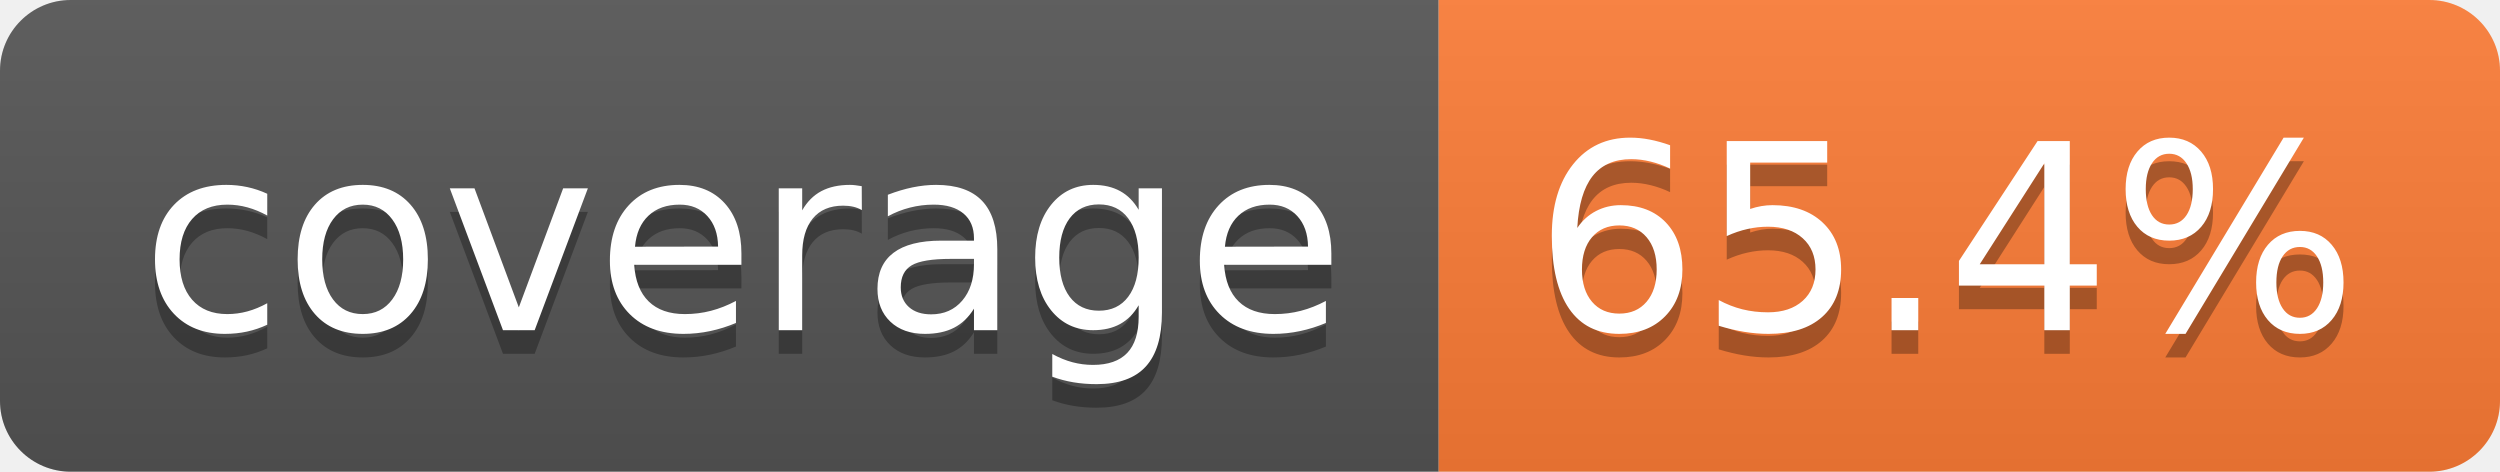
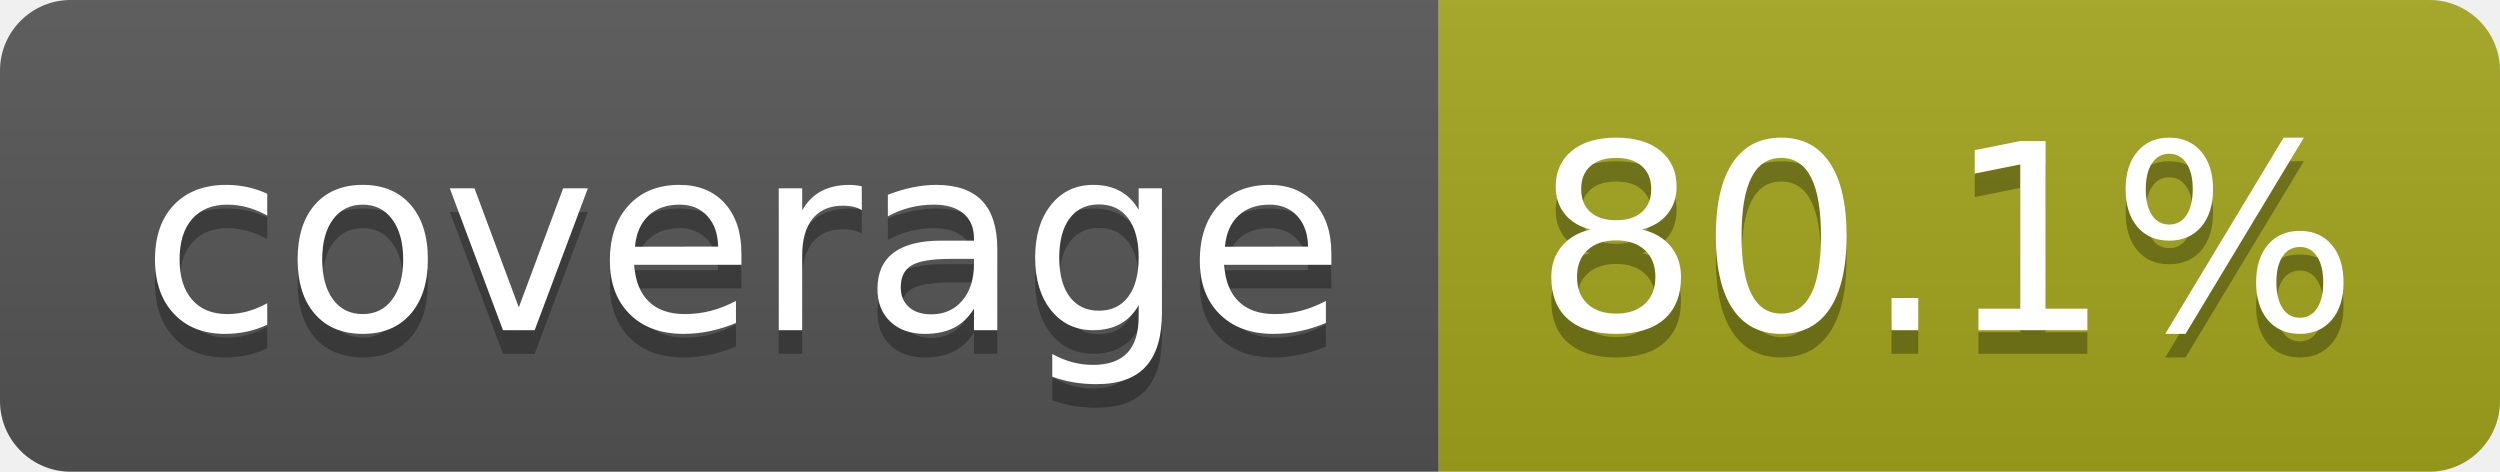
- <svg xmlns="http://www.w3.org/2000/svg" width="106" height="20" role="img" aria-label="coverage: 65.4%">
+ <svg xmlns="http://www.w3.org/2000/svg" width="106" height="20" role="img" aria-label="coverage: 80.1%">
  <linearGradient id="s" x2="0" y2="100%">
    <stop offset="0" stop-color="#bbb" stop-opacity=".1" />
    <stop offset="1" stop-opacity=".1" />
  </linearGradient>
  <clipPath id="r">
    <rect width="106" height="20" rx="3" fill="#fff" />
  </clipPath>
  <g clip-path="url(#r)">
    <rect width="61" height="20" fill="#555" />
-     <rect x="61" width="45" height="20" fill="#fe7d37" />
+     <rect x="61" width="45" height="20" fill="#a4a61d" />
    <rect width="106" height="20" fill="url(#s)" />
  </g>
  <g fill="#fff" text-anchor="middle" font-family="Verdana,Geneva,DejaVu Sans,sans-serif" text-rendering="geometricPrecision" font-size="110">
    <text aria-hidden="true" x="315" y="150" fill="#010101" fill-opacity=".3" transform="scale(.1)" textLength="510">coverage</text>
    <text x="315" y="140" transform="scale(.1)" fill="#fff" textLength="510">coverage</text>
-     <text aria-hidden="true" x="825" y="150" fill="#010101" fill-opacity=".3" transform="scale(.1)" textLength="350">65.4%</text>
-     <text x="825" y="140" transform="scale(.1)" fill="#fff" textLength="350">65.4%</text>
+     <text aria-hidden="true" x="825" y="150" fill="#010101" fill-opacity=".3" transform="scale(.1)" textLength="350">80.1%</text>
+     <text x="825" y="140" transform="scale(.1)" fill="#fff" textLength="350">80.1%</text>
  </g>
</svg>
